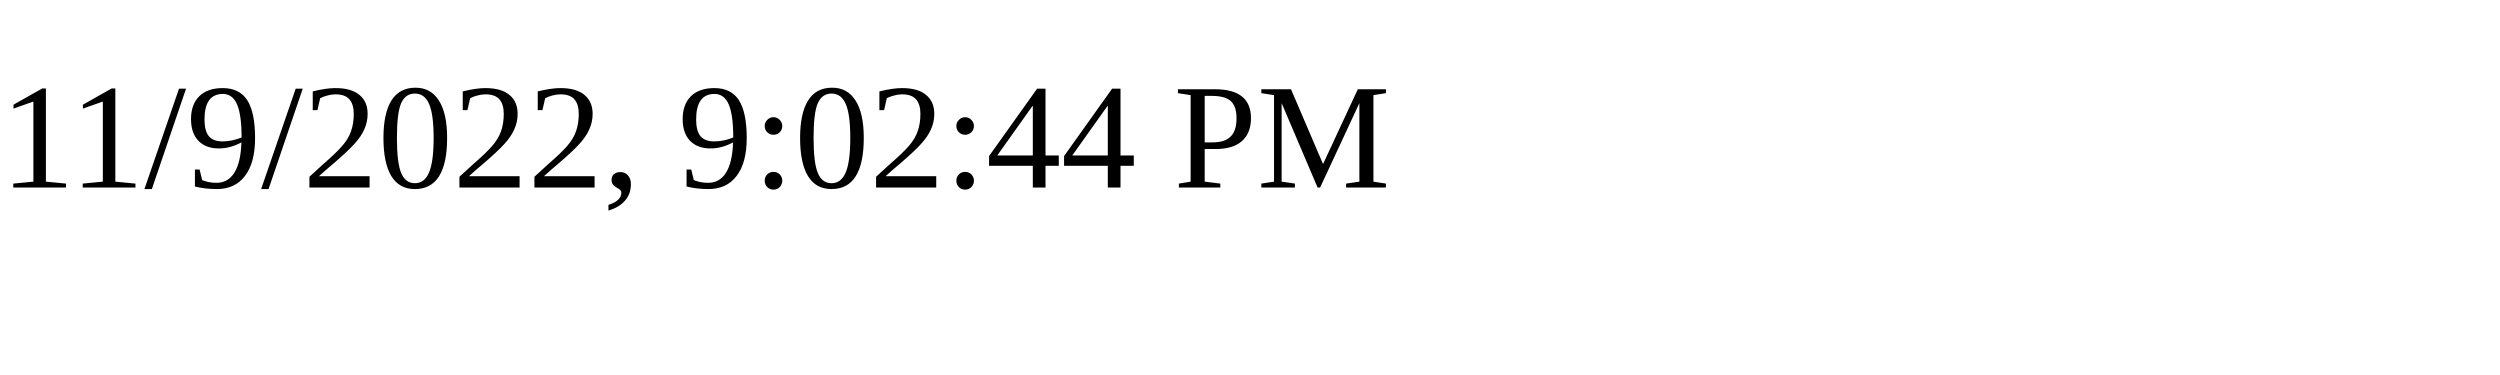
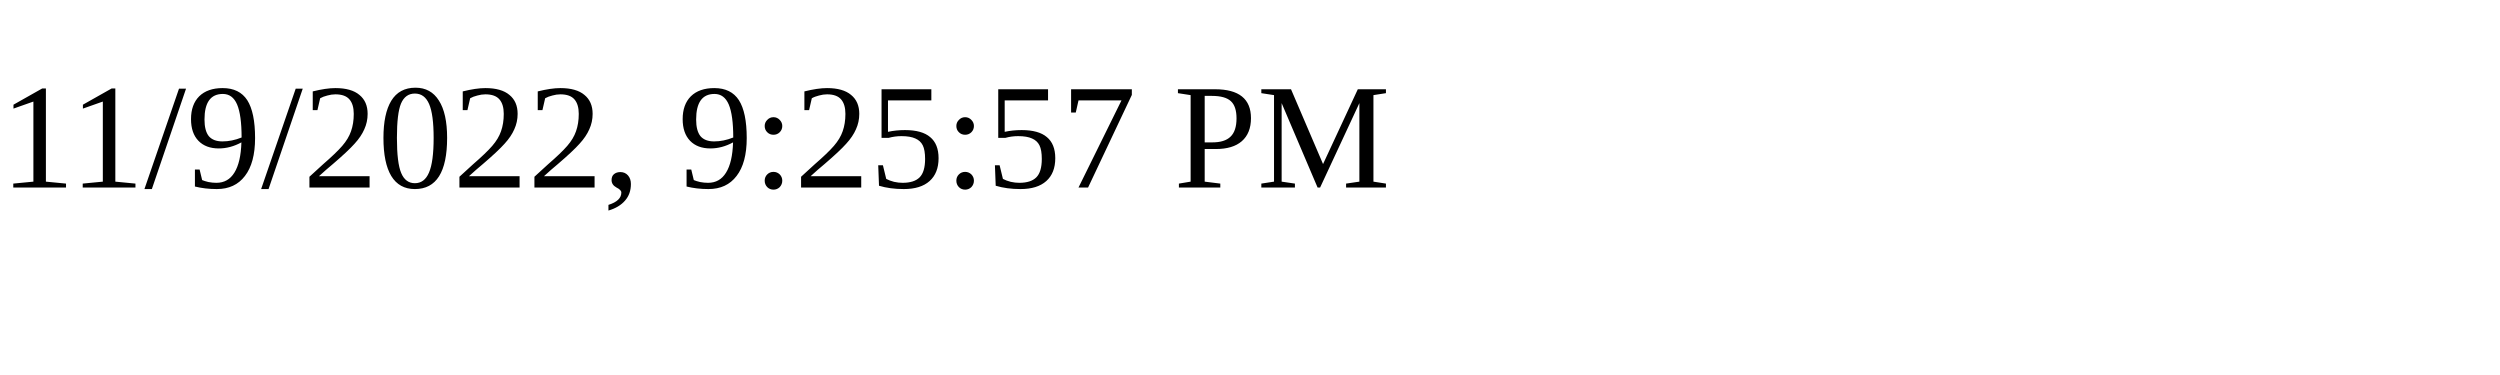
<svg xmlns="http://www.w3.org/2000/svg" height="30" width="200">
-   <text x="0" y="15">11/9/2022, 9:02:44 PM</text>
+   <text x="0" y="15">11/9/2022, 9:25:57 PM</text>
</svg>
